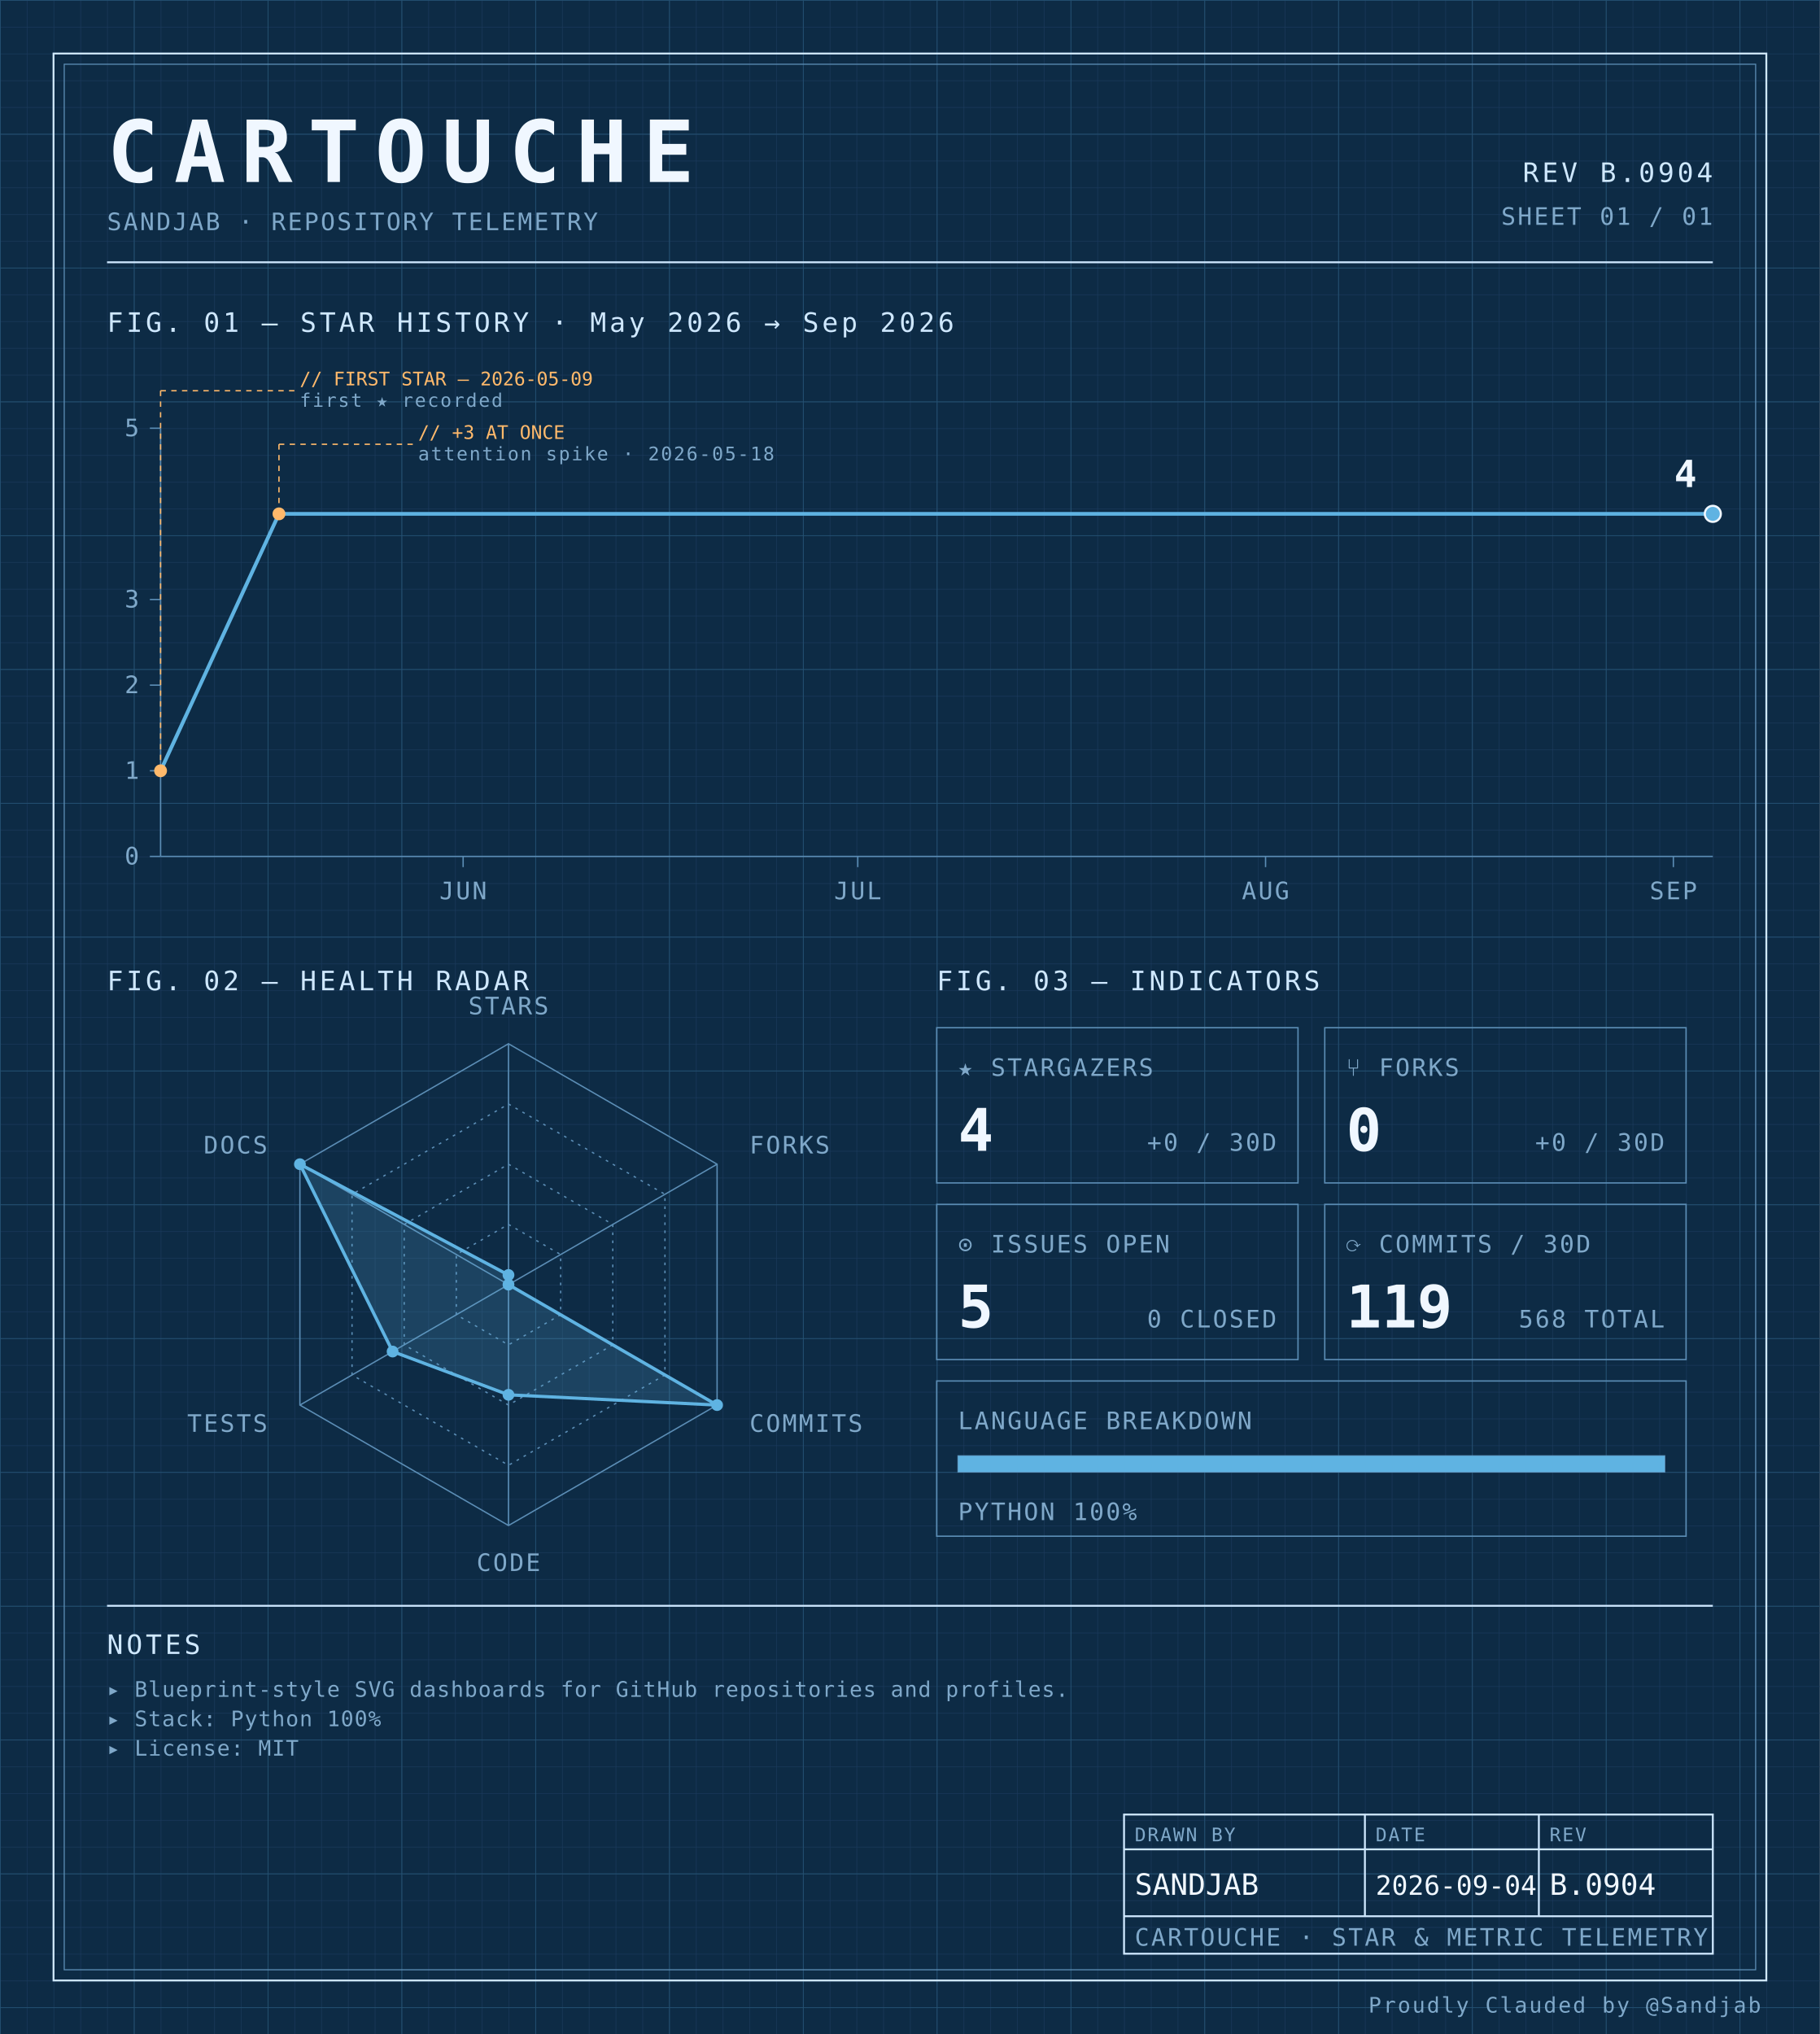
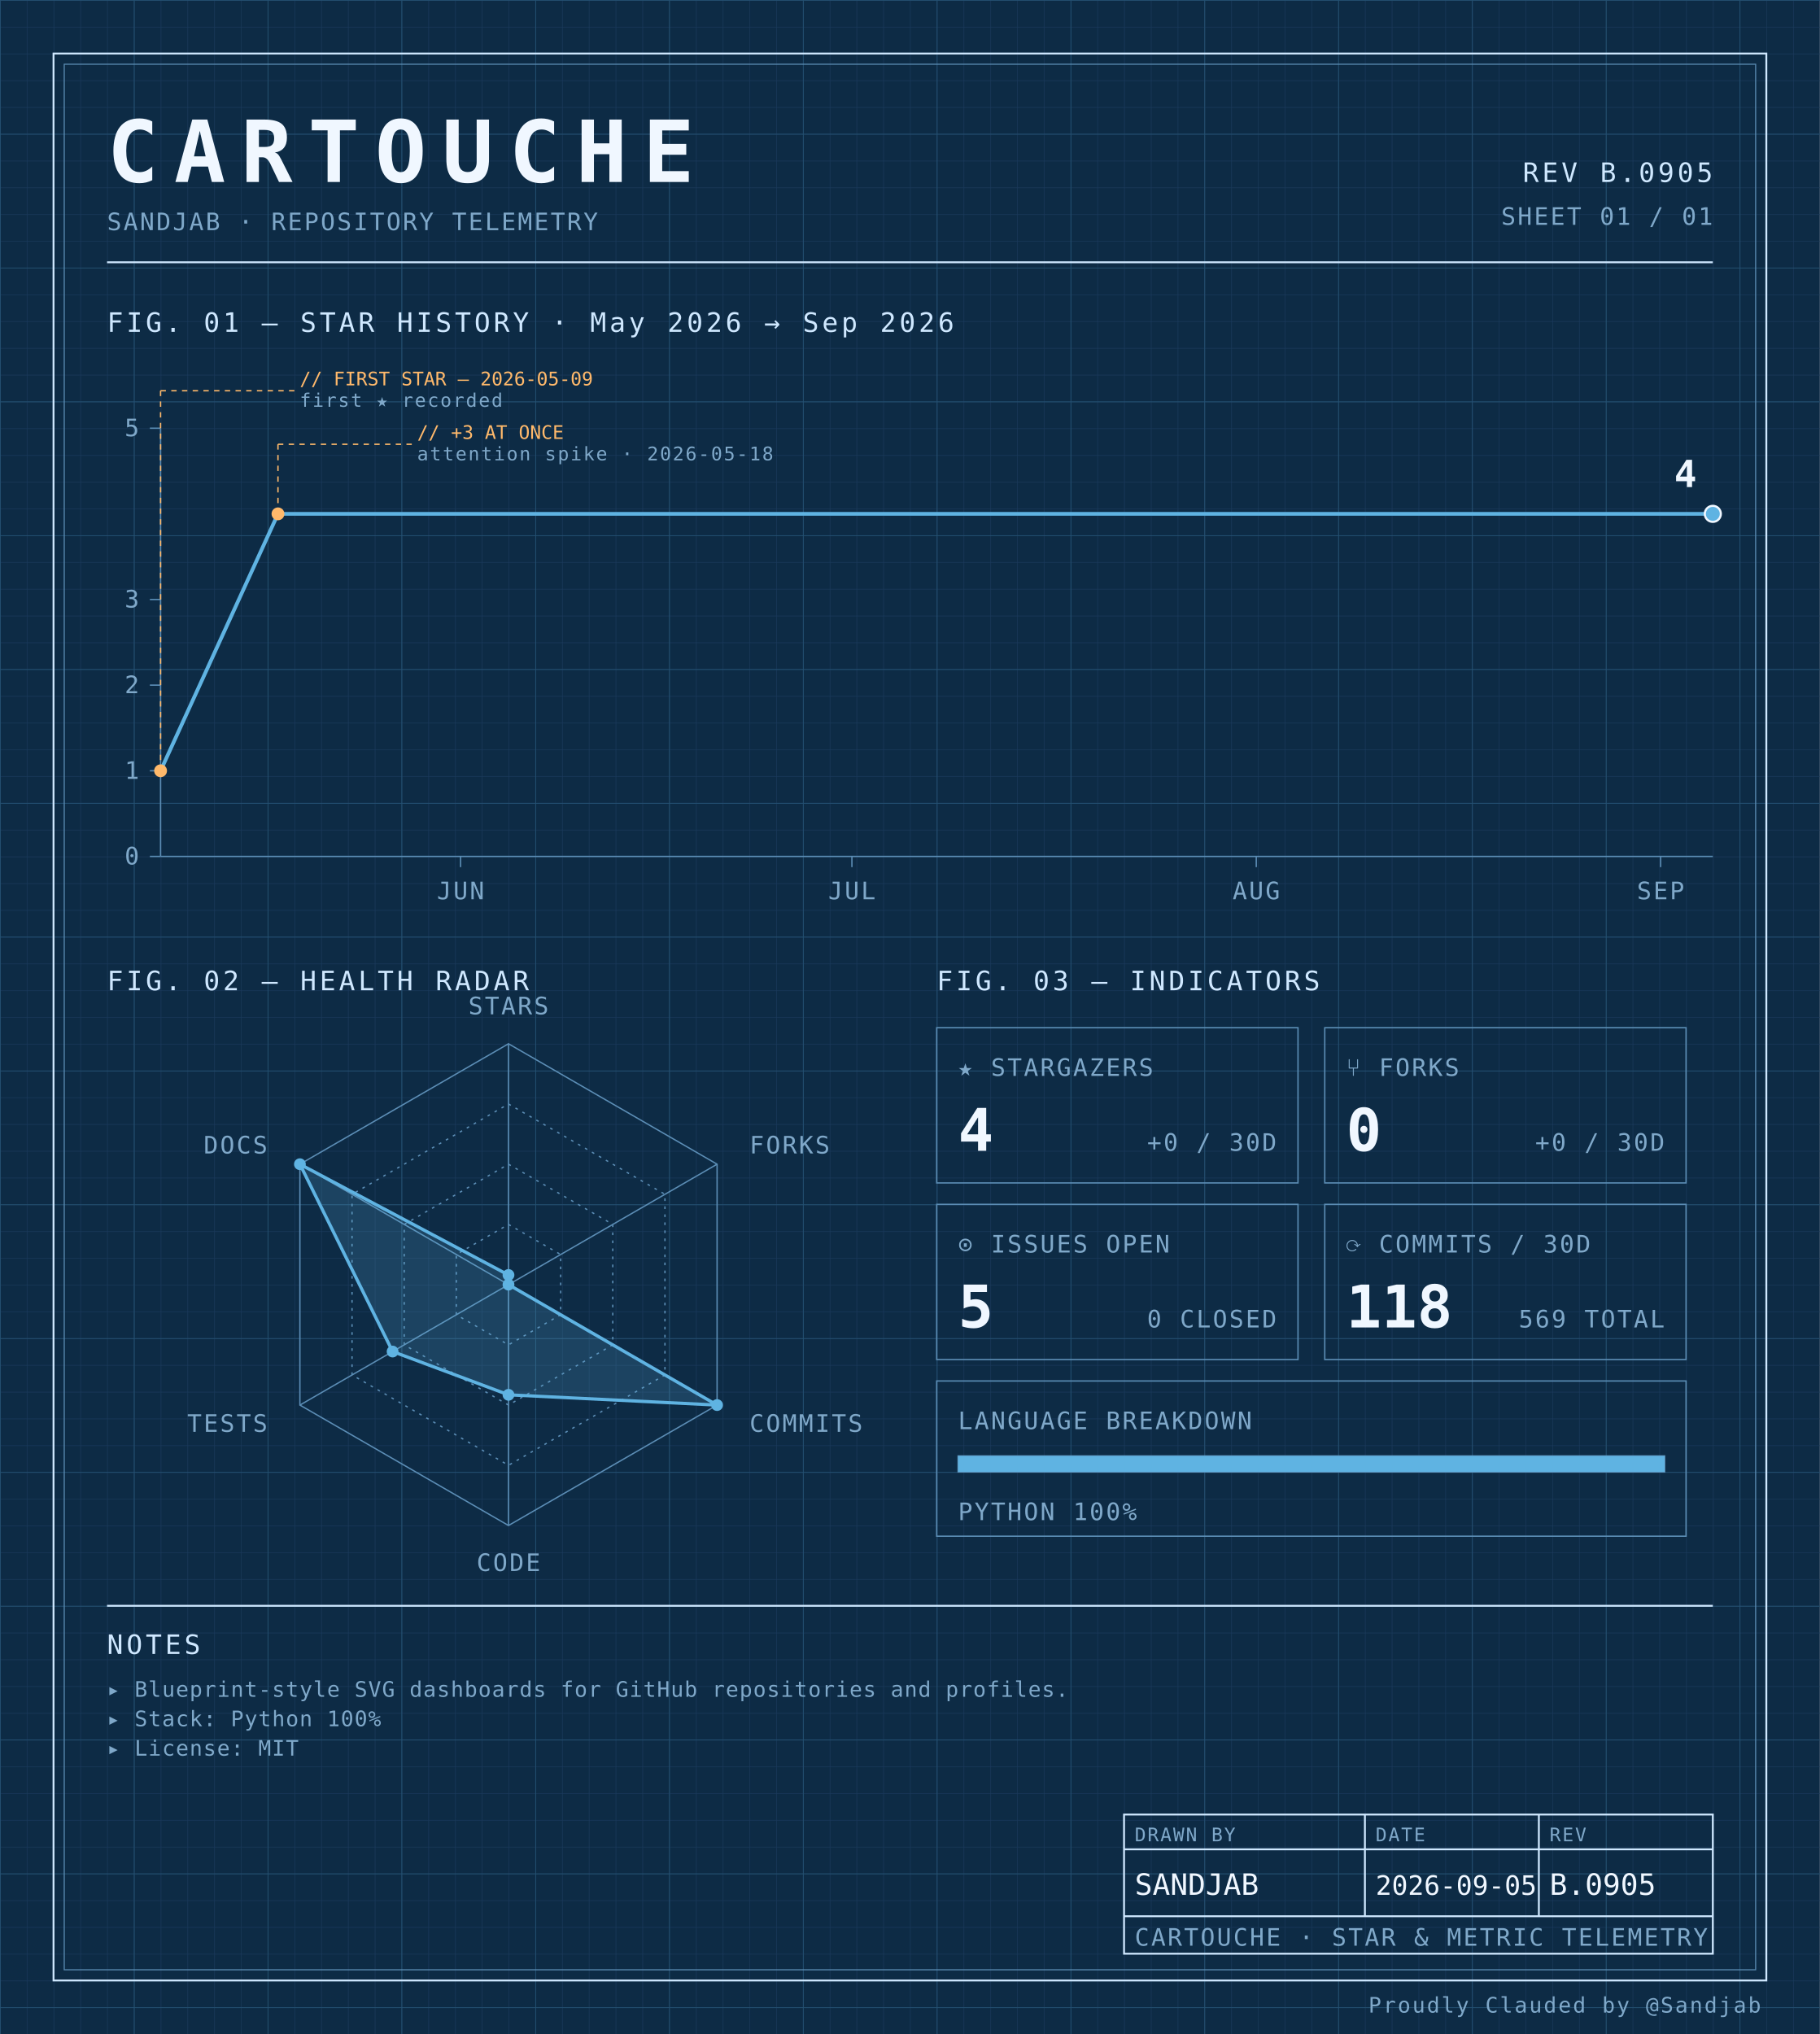
<svg xmlns="http://www.w3.org/2000/svg" width="100%" viewBox="0 0 680 760" role="img">
  <defs>
    <pattern id="grid-fine" width="10" height="10" patternUnits="userSpaceOnUse">
      <path d="M10 0H0V10" fill="none" stroke="#1a3a5c" stroke-width="0.4" />
    </pattern>
    <pattern id="grid-major" width="50" height="50" patternUnits="userSpaceOnUse">
      <path d="M50 0H0V50" fill="none" stroke="#245273" stroke-width="0.5" />
    </pattern>
  </defs>
  <rect x="0" y="0" width="680" height="760" fill="#0d2b45" />
  <rect x="0" y="0" width="680" height="760" fill="url(#grid-fine)" />
  <rect x="0" y="0" width="680" height="760" fill="url(#grid-major)" />
  <rect x="20" y="20" width="640" height="720" fill="none" stroke="#cfe8ff" stroke-width="0.7" />
  <rect x="24" y="24" width="632" height="712" fill="none" stroke="#5b8db5" stroke-width="0.4" />
  <text x="40" y="68" font-family="ui-monospace, 'SF Mono', 'JetBrains Mono', 'Cascadia Code', Consolas, monospace" font-size="32" font-weight="700" fill="#f0f7ff" text-anchor="start" letter-spacing="0.18em">CARTOUCHE</text>
  <text x="40" y="86" font-family="ui-monospace, 'SF Mono', 'JetBrains Mono', 'Cascadia Code', Consolas, monospace" font-size="9" font-weight="400" fill="#7fa8c9" text-anchor="start" letter-spacing="0.08em">SANDJAB · REPOSITORY TELEMETRY</text>
-   <text x="640" y="68" font-family="ui-monospace, 'SF Mono', 'JetBrains Mono', 'Cascadia Code', Consolas, monospace" font-size="10" font-weight="400" fill="#cfe8ff" text-anchor="end" letter-spacing="0.12em">REV B.0904</text>
+   <text x="640" y="68" font-family="ui-monospace, 'SF Mono', 'JetBrains Mono', 'Cascadia Code', Consolas, monospace" font-size="10" font-weight="400" fill="#cfe8ff" text-anchor="end" letter-spacing="0.12em">REV B.0905</text>
  <text x="640" y="84" font-family="ui-monospace, 'SF Mono', 'JetBrains Mono', 'Cascadia Code', Consolas, monospace" font-size="9" font-weight="400" fill="#7fa8c9" text-anchor="end" letter-spacing="0.08em">SHEET 01 / 01</text>
  <line x1="40" y1="98" x2="640" y2="98" stroke="#cfe8ff" stroke-width="0.7" />
  <text x="40" y="124" font-family="ui-monospace, 'SF Mono', 'JetBrains Mono', 'Cascadia Code', Consolas, monospace" font-size="10" font-weight="400" fill="#cfe8ff" text-anchor="start" letter-spacing="0.12em">FIG. 01 — STAR HISTORY · May 2026 → Sep 2026</text>
  <line x1="60" y1="160" x2="60" y2="320" stroke="#5b8db5" stroke-width="0.5" />
  <line x1="60" y1="320" x2="640" y2="320" stroke="#5b8db5" stroke-width="0.5" />
  <line x1="56" y1="320.0" x2="60" y2="320.0" stroke="#5b8db5" stroke-width="0.5" />
  <text x="52" y="323.0" font-family="ui-monospace, 'SF Mono', 'JetBrains Mono', 'Cascadia Code', Consolas, monospace" font-size="9" font-weight="400" fill="#7fa8c9" text-anchor="end" letter-spacing="0.08em">0</text>
  <line x1="56" y1="288.0" x2="60" y2="288.0" stroke="#5b8db5" stroke-width="0.5" />
  <text x="52" y="291.0" font-family="ui-monospace, 'SF Mono', 'JetBrains Mono', 'Cascadia Code', Consolas, monospace" font-size="9" font-weight="400" fill="#7fa8c9" text-anchor="end" letter-spacing="0.08em">1</text>
  <line x1="56" y1="256.0" x2="60" y2="256.0" stroke="#5b8db5" stroke-width="0.5" />
  <text x="52" y="259.0" font-family="ui-monospace, 'SF Mono', 'JetBrains Mono', 'Cascadia Code', Consolas, monospace" font-size="9" font-weight="400" fill="#7fa8c9" text-anchor="end" letter-spacing="0.08em">2</text>
  <line x1="56" y1="224.0" x2="60" y2="224.0" stroke="#5b8db5" stroke-width="0.5" />
  <text x="52" y="227.0" font-family="ui-monospace, 'SF Mono', 'JetBrains Mono', 'Cascadia Code', Consolas, monospace" font-size="9" font-weight="400" fill="#7fa8c9" text-anchor="end" letter-spacing="0.08em">3</text>
  <line x1="56" y1="160.0" x2="60" y2="160.0" stroke="#5b8db5" stroke-width="0.5" />
  <text x="52" y="163.0" font-family="ui-monospace, 'SF Mono', 'JetBrains Mono', 'Cascadia Code', Consolas, monospace" font-size="9" font-weight="400" fill="#7fa8c9" text-anchor="end" letter-spacing="0.08em">5</text>
-   <line x1="173.051" y1="320" x2="173.051" y2="324" stroke="#5b8db5" stroke-width="0.5" />
-   <text x="173.051" y="336" font-family="ui-monospace, 'SF Mono', 'JetBrains Mono', 'Cascadia Code', Consolas, monospace" font-size="9" font-weight="400" fill="#7fa8c9" text-anchor="middle" letter-spacing="0.08em">JUN</text>
-   <line x1="320.508" y1="320" x2="320.508" y2="324" stroke="#5b8db5" stroke-width="0.5" />
-   <text x="320.508" y="336" font-family="ui-monospace, 'SF Mono', 'JetBrains Mono', 'Cascadia Code', Consolas, monospace" font-size="9" font-weight="400" fill="#7fa8c9" text-anchor="middle" letter-spacing="0.08em">JUL</text>
-   <line x1="472.881" y1="320" x2="472.881" y2="324" stroke="#5b8db5" stroke-width="0.5" />
-   <text x="472.881" y="336" font-family="ui-monospace, 'SF Mono', 'JetBrains Mono', 'Cascadia Code', Consolas, monospace" font-size="9" font-weight="400" fill="#7fa8c9" text-anchor="middle" letter-spacing="0.08em">AUG</text>
-   <line x1="625.254" y1="320" x2="625.254" y2="324" stroke="#5b8db5" stroke-width="0.5" />
-   <text x="625.254" y="336" font-family="ui-monospace, 'SF Mono', 'JetBrains Mono', 'Cascadia Code', Consolas, monospace" font-size="9" font-weight="400" fill="#7fa8c9" text-anchor="middle" letter-spacing="0.08em">SEP</text>
-   <path d="M 60.00,288.00 L 104.24,192.00 148.47,192.00 192.71,192.00 236.95,192.00 281.19,192.00 325.42,192.00 369.66,192.00 413.90,192.00 458.14,192.00 502.37,192.00 546.61,192.00 590.85,192.00 635.08,192.00 640.00,192.00" fill="none" stroke="#5fb3e2" stroke-width="1.4" stroke-linejoin="round" stroke-linecap="round" />
+   <line x1="172.101" y1="320" x2="172.101" y2="324" stroke="#5b8db5" stroke-width="0.5" />
+   <text x="172.101" y="336" font-family="ui-monospace, 'SF Mono', 'JetBrains Mono', 'Cascadia Code', Consolas, monospace" font-size="9" font-weight="400" fill="#7fa8c9" text-anchor="middle" letter-spacing="0.08em">JUN</text>
+   <line x1="318.319" y1="320" x2="318.319" y2="324" stroke="#5b8db5" stroke-width="0.5" />
+   <text x="318.319" y="336" font-family="ui-monospace, 'SF Mono', 'JetBrains Mono', 'Cascadia Code', Consolas, monospace" font-size="9" font-weight="400" fill="#7fa8c9" text-anchor="middle" letter-spacing="0.08em">JUL</text>
+   <line x1="469.412" y1="320" x2="469.412" y2="324" stroke="#5b8db5" stroke-width="0.5" />
+   <text x="469.412" y="336" font-family="ui-monospace, 'SF Mono', 'JetBrains Mono', 'Cascadia Code', Consolas, monospace" font-size="9" font-weight="400" fill="#7fa8c9" text-anchor="middle" letter-spacing="0.08em">AUG</text>
+   <line x1="620.504" y1="320" x2="620.504" y2="324" stroke="#5b8db5" stroke-width="0.5" />
+   <text x="620.504" y="336" font-family="ui-monospace, 'SF Mono', 'JetBrains Mono', 'Cascadia Code', Consolas, monospace" font-size="9" font-weight="400" fill="#7fa8c9" text-anchor="middle" letter-spacing="0.08em">SEP</text>
+   <path d="M 60.00,288.00 L 103.87,192.00 147.73,192.00 191.60,192.00 235.46,192.00 279.33,192.00 323.19,192.00 367.06,192.00 410.92,192.00 454.79,192.00 498.66,192.00 542.52,192.00 586.39,192.00 630.25,192.00 640.00,192.00" fill="none" stroke="#5fb3e2" stroke-width="1.4" stroke-linejoin="round" stroke-linecap="round" />
  <circle cx="60.0" cy="288.0" r="2.4" fill="#ffb96b" />
  <line x1="60.0" y1="288.0" x2="60.0" y2="146" stroke="#ffb96b" stroke-width="0.5" stroke-dasharray="2,2" fill="none" />
  <line x1="60.0" y1="146" x2="110.0" y2="146" stroke="#ffb96b" stroke-width="0.5" stroke-dasharray="2,2" fill="none" />
  <text x="112.0" y="144" font-family="ui-monospace, 'SF Mono', 'JetBrains Mono', 'Cascadia Code', Consolas, monospace" font-size="7" font-weight="400" fill="#ffb96b" text-anchor="start" letter-spacing="normal">// FIRST STAR — 2026-05-09</text>
  <text x="112.0" y="152" font-family="ui-monospace, 'SF Mono', 'JetBrains Mono', 'Cascadia Code', Consolas, monospace" font-size="7" font-weight="400" fill="#7fa8c9" text-anchor="start" letter-spacing="0.08em">first ★ recorded</text>
-   <circle cx="104.237" cy="192.0" r="2.4" fill="#ffb96b" />
-   <line x1="104.237" y1="192.0" x2="104.237" y2="166" stroke="#ffb96b" stroke-width="0.5" stroke-dasharray="2,2" fill="none" />
-   <line x1="104.237" y1="166" x2="154.237" y2="166" stroke="#ffb96b" stroke-width="0.5" stroke-dasharray="2,2" fill="none" />
-   <text x="156.237" y="164" font-family="ui-monospace, 'SF Mono', 'JetBrains Mono', 'Cascadia Code', Consolas, monospace" font-size="7" font-weight="400" fill="#ffb96b" text-anchor="start" letter-spacing="normal">// +3 AT ONCE</text>
-   <text x="156.237" y="172" font-family="ui-monospace, 'SF Mono', 'JetBrains Mono', 'Cascadia Code', Consolas, monospace" font-size="7" font-weight="400" fill="#7fa8c9" text-anchor="start" letter-spacing="0.08em">attention spike · 2026-05-18</text>
+   <circle cx="103.866" cy="192.0" r="2.4" fill="#ffb96b" />
+   <line x1="103.866" y1="192.0" x2="103.866" y2="166" stroke="#ffb96b" stroke-width="0.5" stroke-dasharray="2,2" fill="none" />
+   <line x1="103.866" y1="166" x2="153.866" y2="166" stroke="#ffb96b" stroke-width="0.5" stroke-dasharray="2,2" fill="none" />
+   <text x="155.866" y="164" font-family="ui-monospace, 'SF Mono', 'JetBrains Mono', 'Cascadia Code', Consolas, monospace" font-size="7" font-weight="400" fill="#ffb96b" text-anchor="start" letter-spacing="normal">// +3 AT ONCE</text>
+   <text x="155.866" y="172" font-family="ui-monospace, 'SF Mono', 'JetBrains Mono', 'Cascadia Code', Consolas, monospace" font-size="7" font-weight="400" fill="#7fa8c9" text-anchor="start" letter-spacing="0.08em">attention spike · 2026-05-18</text>
  <circle cx="640.0" cy="192.0" r="3" fill="#5fb3e2" stroke="#f0f7ff" stroke-width="0.8" />
  <text x="634.0" y="182.0" font-family="ui-monospace, 'SF Mono', 'JetBrains Mono', 'Cascadia Code', Consolas, monospace" font-size="14" font-weight="700" fill="#f0f7ff" text-anchor="end" letter-spacing="normal">4</text>
  <text x="40" y="370" font-family="ui-monospace, 'SF Mono', 'JetBrains Mono', 'Cascadia Code', Consolas, monospace" font-size="10" font-weight="400" fill="#cfe8ff" text-anchor="start" letter-spacing="0.12em">FIG. 02 — HEALTH RADAR</text>
  <g transform="translate(190 480)">
    <polygon points="0.00,-90.00 77.94,-45.00 77.94,45.00 0.00,90.00 -77.94,45.00 -77.94,-45.00" fill="none" stroke="#5b8db5" stroke-width="0.5" />
    <polygon points="0.00,-67.50 58.46,-33.75 58.46,33.75 0.00,67.50 -58.46,33.75 -58.46,-33.75" fill="none" stroke="#5b8db5" stroke-width="0.5" stroke-dasharray="1,2" />
    <polygon points="0.00,-45.00 38.97,-22.50 38.97,22.50 0.00,45.00 -38.97,22.50 -38.97,-22.50" fill="none" stroke="#5b8db5" stroke-width="0.5" stroke-dasharray="1,2" />
    <polygon points="0.00,-22.50 19.49,-11.25 19.49,11.25 0.00,22.50 -19.49,11.25 -19.49,-11.25" fill="none" stroke="#5b8db5" stroke-width="0.5" stroke-dasharray="1,2" />
    <line x1="0" y1="0" x2="0.00" y2="-90.00" stroke="#5b8db5" stroke-width="0.5" />
    <line x1="0" y1="0" x2="77.94" y2="-45.00" stroke="#5b8db5" stroke-width="0.5" />
    <line x1="0" y1="0" x2="77.94" y2="45.00" stroke="#5b8db5" stroke-width="0.5" />
    <line x1="0" y1="0" x2="0.00" y2="90.00" stroke="#5b8db5" stroke-width="0.5" />
    <line x1="0" y1="0" x2="-77.94" y2="45.00" stroke="#5b8db5" stroke-width="0.5" />
    <line x1="0" y1="0" x2="-77.94" y2="-45.00" stroke="#5b8db5" stroke-width="0.5" />
    <polygon points="0.00,-3.60 0.00,0.00 77.94,45.00 0.00,41.17 -43.30,25.00 -77.94,-45.00" fill="#5fb3e2" fill-opacity="0.18" stroke="#5fb3e2" stroke-width="1.2" />
    <circle cx="0.00" cy="-3.60" r="2.2" fill="#5fb3e2" />
    <circle cx="0.00" cy="0.00" r="2.2" fill="#5fb3e2" />
    <circle cx="77.94" cy="45.00" r="2.2" fill="#5fb3e2" />
    <circle cx="0.00" cy="41.17" r="2.2" fill="#5fb3e2" />
    <circle cx="-43.30" cy="25.00" r="2.2" fill="#5fb3e2" />
    <circle cx="-77.94" cy="-45.00" r="2.2" fill="#5fb3e2" />
    <text x="6.3681633555662356e-15" y="-101" font-family="ui-monospace, 'SF Mono', 'JetBrains Mono', 'Cascadia Code', Consolas, monospace" font-size="9" font-weight="400" fill="#7fa8c9" text-anchor="middle" letter-spacing="0.08em">STARS</text>
    <text x="90.067" y="-49" font-family="ui-monospace, 'SF Mono', 'JetBrains Mono', 'Cascadia Code', Consolas, monospace" font-size="9" font-weight="400" fill="#7fa8c9" text-anchor="start" letter-spacing="0.08em">FORKS</text>
    <text x="90.067" y="55" font-family="ui-monospace, 'SF Mono', 'JetBrains Mono', 'Cascadia Code', Consolas, monospace" font-size="9" font-weight="400" fill="#7fa8c9" text-anchor="start" letter-spacing="0.08em">COMMITS</text>
    <text x="6.3681633555662356e-15" y="107" font-family="ui-monospace, 'SF Mono', 'JetBrains Mono', 'Cascadia Code', Consolas, monospace" font-size="9" font-weight="400" fill="#7fa8c9" text-anchor="middle" letter-spacing="0.08em">CODE</text>
    <text x="-90.067" y="55" font-family="ui-monospace, 'SF Mono', 'JetBrains Mono', 'Cascadia Code', Consolas, monospace" font-size="9" font-weight="400" fill="#7fa8c9" text-anchor="end" letter-spacing="0.08em">TESTS</text>
    <text x="-90.067" y="-49" font-family="ui-monospace, 'SF Mono', 'JetBrains Mono', 'Cascadia Code', Consolas, monospace" font-size="9" font-weight="400" fill="#7fa8c9" text-anchor="end" letter-spacing="0.08em">DOCS</text>
  </g>
  <text x="350" y="370" font-family="ui-monospace, 'SF Mono', 'JetBrains Mono', 'Cascadia Code', Consolas, monospace" font-size="10" font-weight="400" fill="#cfe8ff" text-anchor="start" letter-spacing="0.12em">FIG. 03 — INDICATORS</text>
  <rect x="350" y="384" width="135" height="58" fill="none" stroke="#5b8db5" stroke-width="0.5" />
  <text x="358" y="402" font-family="ui-monospace, 'SF Mono', 'JetBrains Mono', 'Cascadia Code', Consolas, monospace" font-size="9" font-weight="400" fill="#7fa8c9" text-anchor="start" letter-spacing="0.08em">★ STARGAZERS</text>
  <text x="358" y="430" font-family="ui-monospace, 'SF Mono', 'JetBrains Mono', 'Cascadia Code', Consolas, monospace" font-size="22" font-weight="700" fill="#f0f7ff" text-anchor="start" letter-spacing="normal">4</text>
  <text x="477" y="430" font-family="ui-monospace, 'SF Mono', 'JetBrains Mono', 'Cascadia Code', Consolas, monospace" font-size="9" font-weight="400" fill="#7fa8c9" text-anchor="end" letter-spacing="0.08em">+0 / 30D</text>
  <rect x="495" y="384" width="135" height="58" fill="none" stroke="#5b8db5" stroke-width="0.5" />
  <text x="503" y="402" font-family="ui-monospace, 'SF Mono', 'JetBrains Mono', 'Cascadia Code', Consolas, monospace" font-size="9" font-weight="400" fill="#7fa8c9" text-anchor="start" letter-spacing="0.08em">⑂ FORKS</text>
  <text x="503" y="430" font-family="ui-monospace, 'SF Mono', 'JetBrains Mono', 'Cascadia Code', Consolas, monospace" font-size="22" font-weight="700" fill="#f0f7ff" text-anchor="start" letter-spacing="normal">0</text>
  <text x="622" y="430" font-family="ui-monospace, 'SF Mono', 'JetBrains Mono', 'Cascadia Code', Consolas, monospace" font-size="9" font-weight="400" fill="#7fa8c9" text-anchor="end" letter-spacing="0.08em">+0 / 30D</text>
  <rect x="350" y="450" width="135" height="58" fill="none" stroke="#5b8db5" stroke-width="0.5" />
  <text x="358" y="468" font-family="ui-monospace, 'SF Mono', 'JetBrains Mono', 'Cascadia Code', Consolas, monospace" font-size="9" font-weight="400" fill="#7fa8c9" text-anchor="start" letter-spacing="0.08em">⊙ ISSUES OPEN</text>
  <text x="358" y="496" font-family="ui-monospace, 'SF Mono', 'JetBrains Mono', 'Cascadia Code', Consolas, monospace" font-size="22" font-weight="700" fill="#f0f7ff" text-anchor="start" letter-spacing="normal">5</text>
  <text x="477" y="496" font-family="ui-monospace, 'SF Mono', 'JetBrains Mono', 'Cascadia Code', Consolas, monospace" font-size="9" font-weight="400" fill="#7fa8c9" text-anchor="end" letter-spacing="0.08em">0 CLOSED</text>
  <rect x="495" y="450" width="135" height="58" fill="none" stroke="#5b8db5" stroke-width="0.5" />
  <text x="503" y="468" font-family="ui-monospace, 'SF Mono', 'JetBrains Mono', 'Cascadia Code', Consolas, monospace" font-size="9" font-weight="400" fill="#7fa8c9" text-anchor="start" letter-spacing="0.08em">⟳ COMMITS / 30D</text>
-   <text x="503" y="496" font-family="ui-monospace, 'SF Mono', 'JetBrains Mono', 'Cascadia Code', Consolas, monospace" font-size="22" font-weight="700" fill="#f0f7ff" text-anchor="start" letter-spacing="normal">119</text>
-   <text x="622" y="496" font-family="ui-monospace, 'SF Mono', 'JetBrains Mono', 'Cascadia Code', Consolas, monospace" font-size="9" font-weight="400" fill="#7fa8c9" text-anchor="end" letter-spacing="0.08em">568 TOTAL</text>
+   <text x="503" y="496" font-family="ui-monospace, 'SF Mono', 'JetBrains Mono', 'Cascadia Code', Consolas, monospace" font-size="22" font-weight="700" fill="#f0f7ff" text-anchor="start" letter-spacing="normal">118</text>
+   <text x="622" y="496" font-family="ui-monospace, 'SF Mono', 'JetBrains Mono', 'Cascadia Code', Consolas, monospace" font-size="9" font-weight="400" fill="#7fa8c9" text-anchor="end" letter-spacing="0.08em">569 TOTAL</text>
  <rect x="350" y="516" width="280" height="58" fill="none" stroke="#5b8db5" stroke-width="0.5" />
  <text x="358" y="534" font-family="ui-monospace, 'SF Mono', 'JetBrains Mono', 'Cascadia Code', Consolas, monospace" font-size="9" font-weight="400" fill="#7fa8c9" text-anchor="start" letter-spacing="0.08em">LANGUAGE BREAKDOWN</text>
  <rect x="358" y="544" width="264" height="6" fill="none" stroke="#5b8db5" stroke-width="0.5" />
  <rect x="358" y="544" width="264.00" height="6" fill="#5fb3e2" />
  <text x="358" y="568" font-family="ui-monospace, 'SF Mono', 'JetBrains Mono', 'Cascadia Code', Consolas, monospace" font-size="9" font-weight="400" fill="#7fa8c9" text-anchor="start" letter-spacing="0.08em">PYTHON 100%</text>
  <line x1="40" y1="600" x2="640" y2="600" stroke="#cfe8ff" stroke-width="0.7" />
  <text x="40" y="618" font-family="ui-monospace, 'SF Mono', 'JetBrains Mono', 'Cascadia Code', Consolas, monospace" font-size="10" font-weight="400" fill="#cfe8ff" text-anchor="start" letter-spacing="0.12em">NOTES</text>
  <text x="40" y="634" font-family="ui-monospace, 'SF Mono', 'JetBrains Mono', 'Cascadia Code', Consolas, monospace" font-size="8" font-weight="400" fill="#7fa8c9" text-anchor="start" letter-spacing="0.04em">▸ Blueprint-style SVG dashboards for GitHub repositories and profiles.</text>
  <text x="40" y="645" font-family="ui-monospace, 'SF Mono', 'JetBrains Mono', 'Cascadia Code', Consolas, monospace" font-size="8" font-weight="400" fill="#7fa8c9" text-anchor="start" letter-spacing="0.04em">▸ Stack: Python 100%</text>
  <text x="40" y="656" font-family="ui-monospace, 'SF Mono', 'JetBrains Mono', 'Cascadia Code', Consolas, monospace" font-size="8" font-weight="400" fill="#7fa8c9" text-anchor="start" letter-spacing="0.04em">▸ License: MIT</text>
  <rect x="420" y="678" width="220" height="52" fill="none" stroke="#cfe8ff" stroke-width="0.7" />
  <line x1="420" y1="691" x2="640" y2="691" stroke="#cfe8ff" stroke-width="0.7" />
  <line x1="420" y1="716" x2="640" y2="716" stroke="#cfe8ff" stroke-width="0.7" />
  <line x1="510" y1="678" x2="510" y2="716" stroke="#cfe8ff" stroke-width="0.7" />
  <line x1="575" y1="678" x2="575" y2="716" stroke="#cfe8ff" stroke-width="0.7" />
  <text x="424" y="688" font-family="ui-monospace, 'SF Mono', 'JetBrains Mono', 'Cascadia Code', Consolas, monospace" font-size="7" font-weight="400" fill="#7fa8c9" text-anchor="start" letter-spacing="0.08em">DRAWN BY</text>
  <text x="514" y="688" font-family="ui-monospace, 'SF Mono', 'JetBrains Mono', 'Cascadia Code', Consolas, monospace" font-size="7" font-weight="400" fill="#7fa8c9" text-anchor="start" letter-spacing="0.08em">DATE</text>
  <text x="579" y="688" font-family="ui-monospace, 'SF Mono', 'JetBrains Mono', 'Cascadia Code', Consolas, monospace" font-size="7" font-weight="400" fill="#7fa8c9" text-anchor="start" letter-spacing="0.08em">REV</text>
  <text x="424" y="708" font-family="ui-monospace, 'SF Mono', 'JetBrains Mono', 'Cascadia Code', Consolas, monospace" font-size="11" font-weight="400" fill="#f0f7ff" text-anchor="start" letter-spacing="normal">SANDJAB</text>
-   <text x="514" y="708" font-family="ui-monospace, 'SF Mono', 'JetBrains Mono', 'Cascadia Code', Consolas, monospace" font-size="10" font-weight="400" fill="#f0f7ff" text-anchor="start" letter-spacing="normal">2026-09-04</text>
-   <text x="579" y="708" font-family="ui-monospace, 'SF Mono', 'JetBrains Mono', 'Cascadia Code', Consolas, monospace" font-size="11" font-weight="400" fill="#f0f7ff" text-anchor="start" letter-spacing="normal">B.0904</text>
+   <text x="514" y="708" font-family="ui-monospace, 'SF Mono', 'JetBrains Mono', 'Cascadia Code', Consolas, monospace" font-size="10" font-weight="400" fill="#f0f7ff" text-anchor="start" letter-spacing="normal">2026-09-05</text>
+   <text x="579" y="708" font-family="ui-monospace, 'SF Mono', 'JetBrains Mono', 'Cascadia Code', Consolas, monospace" font-size="11" font-weight="400" fill="#f0f7ff" text-anchor="start" letter-spacing="normal">B.0905</text>
  <text x="424" y="727" font-family="ui-monospace, 'SF Mono', 'JetBrains Mono', 'Cascadia Code', Consolas, monospace" font-size="9" font-weight="400" fill="#7fa8c9" text-anchor="start" letter-spacing="0.08em">CARTOUCHE · STAR &amp; METRIC TELEMETRY</text>
  <text x="658" y="752" font-family="ui-monospace, 'SF Mono', 'JetBrains Mono', 'Cascadia Code', Consolas, monospace" font-size="8" font-weight="400" fill="#7fa8c9" text-anchor="end" letter-spacing="0.08em">Proudly Clauded by @Sandjab</text>
</svg>
